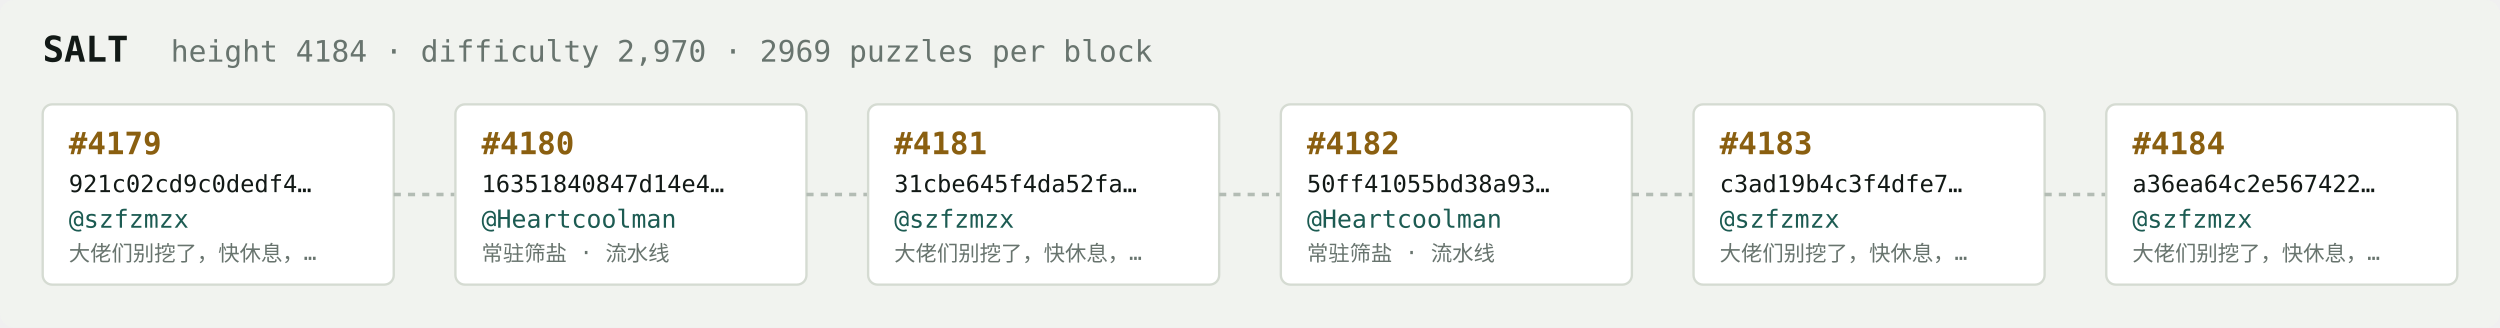
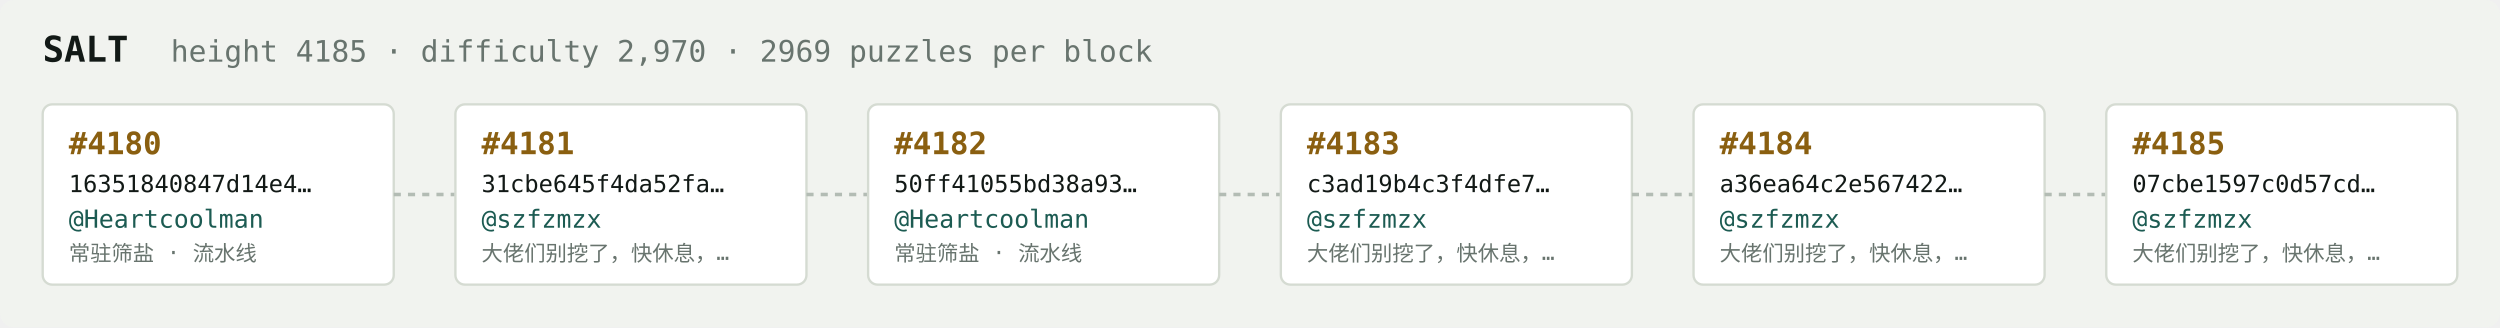
<svg xmlns="http://www.w3.org/2000/svg" width="1054" height="138" viewBox="0 0 1054 138" font-family="ui-monospace,SFMono-Regular,Menlo,monospace">
  <rect fill="#f1f3ef" width="1054" height="138" rx="6" />
  <text x="18" y="26" fill="#121916" font-size="15" font-weight="700">SALT</text>
-   <text x="72" y="26" fill="#68746e" font-size="12.5">height 4184 · difficulty 2,970 · 2969 puzzles per block</text>
+   <text x="72" y="26" fill="#68746e" font-size="12.5">height 4185 · difficulty 2,970 · 2969 puzzles per block</text>
  <rect x="18" y="44" width="148" height="76" rx="4" fill="#ffffff" stroke="#d5dbd2" stroke-width="1" />
-   <text x="29" y="65" fill="#8a5f10" font-size="13" font-weight="700">#4179</text>
-   <text x="29" y="81" fill="#121916" font-size="10">921c02cd9c0dedf4…</text>
-   <text x="29" y="96" fill="#1c5b52" font-size="10.5">@szfzmzx</text>
-   <text x="29" y="110" fill="#68746e" font-size="9">大佬们别挖了，快休息，…</text>
+   <text x="29" y="65" fill="#8a5f10" font-size="13" font-weight="700">#4180</text>
+   <text x="29" y="81" fill="#121916" font-size="10">16351840847d14e4…</text>
+   <text x="29" y="96" fill="#1c5b52" font-size="10.5">@Heartcoolman</text>
+   <text x="29" y="110" fill="#68746e" font-size="9">常驻筛盐 · 流水线</text>
  <line x1="166" y1="82.0" x2="192" y2="82.0" stroke="#b3bcb4" stroke-width="1.5" stroke-dasharray="3 3" />
  <rect x="192" y="44" width="148" height="76" rx="4" fill="#ffffff" stroke="#d5dbd2" stroke-width="1" />
-   <text x="203" y="65" fill="#8a5f10" font-size="13" font-weight="700">#4180</text>
-   <text x="203" y="81" fill="#121916" font-size="10">16351840847d14e4…</text>
-   <text x="203" y="96" fill="#1c5b52" font-size="10.5">@Heartcoolman</text>
-   <text x="203" y="110" fill="#68746e" font-size="9">常驻筛盐 · 流水线</text>
+   <text x="203" y="65" fill="#8a5f10" font-size="13" font-weight="700">#4181</text>
+   <text x="203" y="81" fill="#121916" font-size="10">31cbe645f4da52fa…</text>
+   <text x="203" y="96" fill="#1c5b52" font-size="10.5">@szfzmzx</text>
+   <text x="203" y="110" fill="#68746e" font-size="9">大佬们别挖了，快休息，…</text>
  <line x1="340" y1="82.0" x2="366" y2="82.0" stroke="#b3bcb4" stroke-width="1.5" stroke-dasharray="3 3" />
  <rect x="366" y="44" width="148" height="76" rx="4" fill="#ffffff" stroke="#d5dbd2" stroke-width="1" />
-   <text x="377" y="65" fill="#8a5f10" font-size="13" font-weight="700">#4181</text>
-   <text x="377" y="81" fill="#121916" font-size="10">31cbe645f4da52fa…</text>
-   <text x="377" y="96" fill="#1c5b52" font-size="10.5">@szfzmzx</text>
-   <text x="377" y="110" fill="#68746e" font-size="9">大佬们别挖了，快休息，…</text>
+   <text x="377" y="65" fill="#8a5f10" font-size="13" font-weight="700">#4182</text>
+   <text x="377" y="81" fill="#121916" font-size="10">50ff41055bd38a93…</text>
+   <text x="377" y="96" fill="#1c5b52" font-size="10.5">@Heartcoolman</text>
+   <text x="377" y="110" fill="#68746e" font-size="9">常驻筛盐 · 流水线</text>
  <line x1="514" y1="82.0" x2="540" y2="82.0" stroke="#b3bcb4" stroke-width="1.5" stroke-dasharray="3 3" />
  <rect x="540" y="44" width="148" height="76" rx="4" fill="#ffffff" stroke="#d5dbd2" stroke-width="1" />
-   <text x="551" y="65" fill="#8a5f10" font-size="13" font-weight="700">#4182</text>
-   <text x="551" y="81" fill="#121916" font-size="10">50ff41055bd38a93…</text>
-   <text x="551" y="96" fill="#1c5b52" font-size="10.5">@Heartcoolman</text>
-   <text x="551" y="110" fill="#68746e" font-size="9">常驻筛盐 · 流水线</text>
+   <text x="551" y="65" fill="#8a5f10" font-size="13" font-weight="700">#4183</text>
+   <text x="551" y="81" fill="#121916" font-size="10">c3ad19b4c3f4dfe7…</text>
+   <text x="551" y="96" fill="#1c5b52" font-size="10.5">@szfzmzx</text>
+   <text x="551" y="110" fill="#68746e" font-size="9">大佬们别挖了，快休息，…</text>
  <line x1="688" y1="82.0" x2="714" y2="82.0" stroke="#b3bcb4" stroke-width="1.5" stroke-dasharray="3 3" />
  <rect x="714" y="44" width="148" height="76" rx="4" fill="#ffffff" stroke="#d5dbd2" stroke-width="1" />
-   <text x="725" y="65" fill="#8a5f10" font-size="13" font-weight="700">#4183</text>
-   <text x="725" y="81" fill="#121916" font-size="10">c3ad19b4c3f4dfe7…</text>
+   <text x="725" y="65" fill="#8a5f10" font-size="13" font-weight="700">#4184</text>
+   <text x="725" y="81" fill="#121916" font-size="10">a36ea64c2e567422…</text>
  <text x="725" y="96" fill="#1c5b52" font-size="10.5">@szfzmzx</text>
  <text x="725" y="110" fill="#68746e" font-size="9">大佬们别挖了，快休息，…</text>
  <line x1="862" y1="82.0" x2="888" y2="82.0" stroke="#b3bcb4" stroke-width="1.5" stroke-dasharray="3 3" />
  <rect x="888" y="44" width="148" height="76" rx="4" fill="#ffffff" stroke="#d5dbd2" stroke-width="1" />
-   <text x="899" y="65" fill="#8a5f10" font-size="13" font-weight="700">#4184</text>
-   <text x="899" y="81" fill="#121916" font-size="10">a36ea64c2e567422…</text>
+   <text x="899" y="65" fill="#8a5f10" font-size="13" font-weight="700">#4185</text>
+   <text x="899" y="81" fill="#121916" font-size="10">07cbe1597c0d57cd…</text>
  <text x="899" y="96" fill="#1c5b52" font-size="10.5">@szfzmzx</text>
  <text x="899" y="110" fill="#68746e" font-size="9">大佬们别挖了，快休息，…</text>
</svg>
